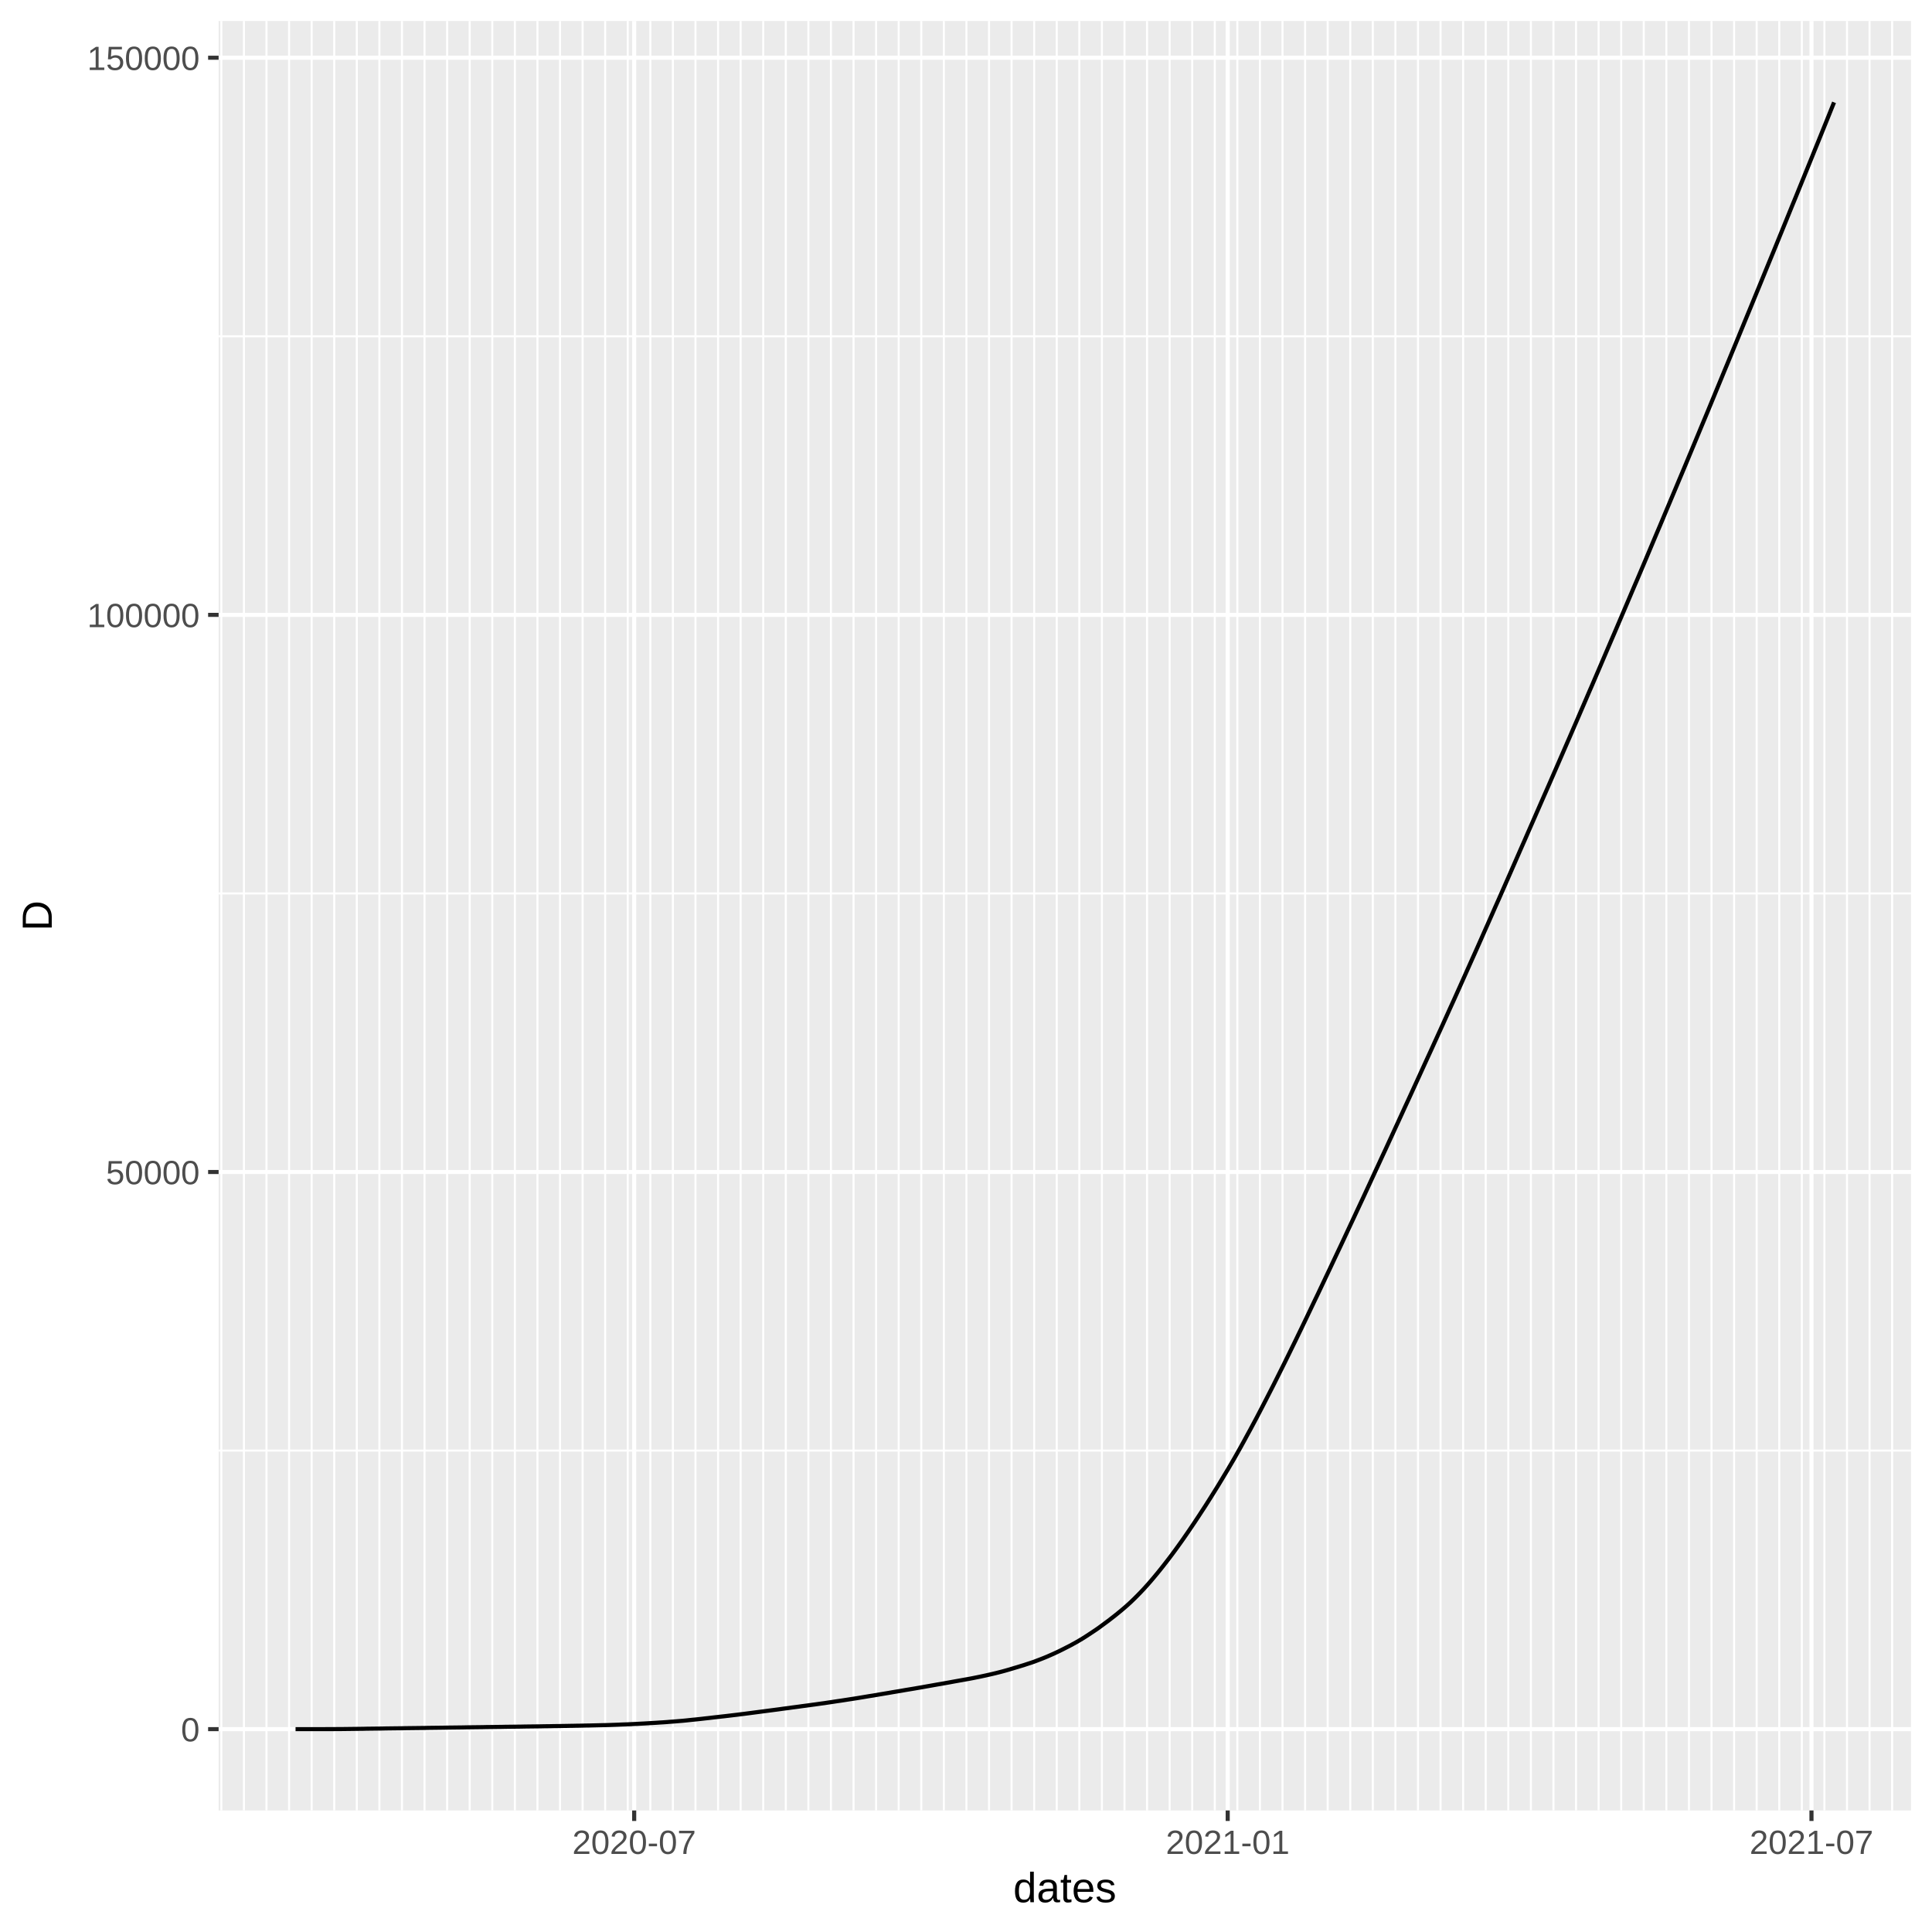
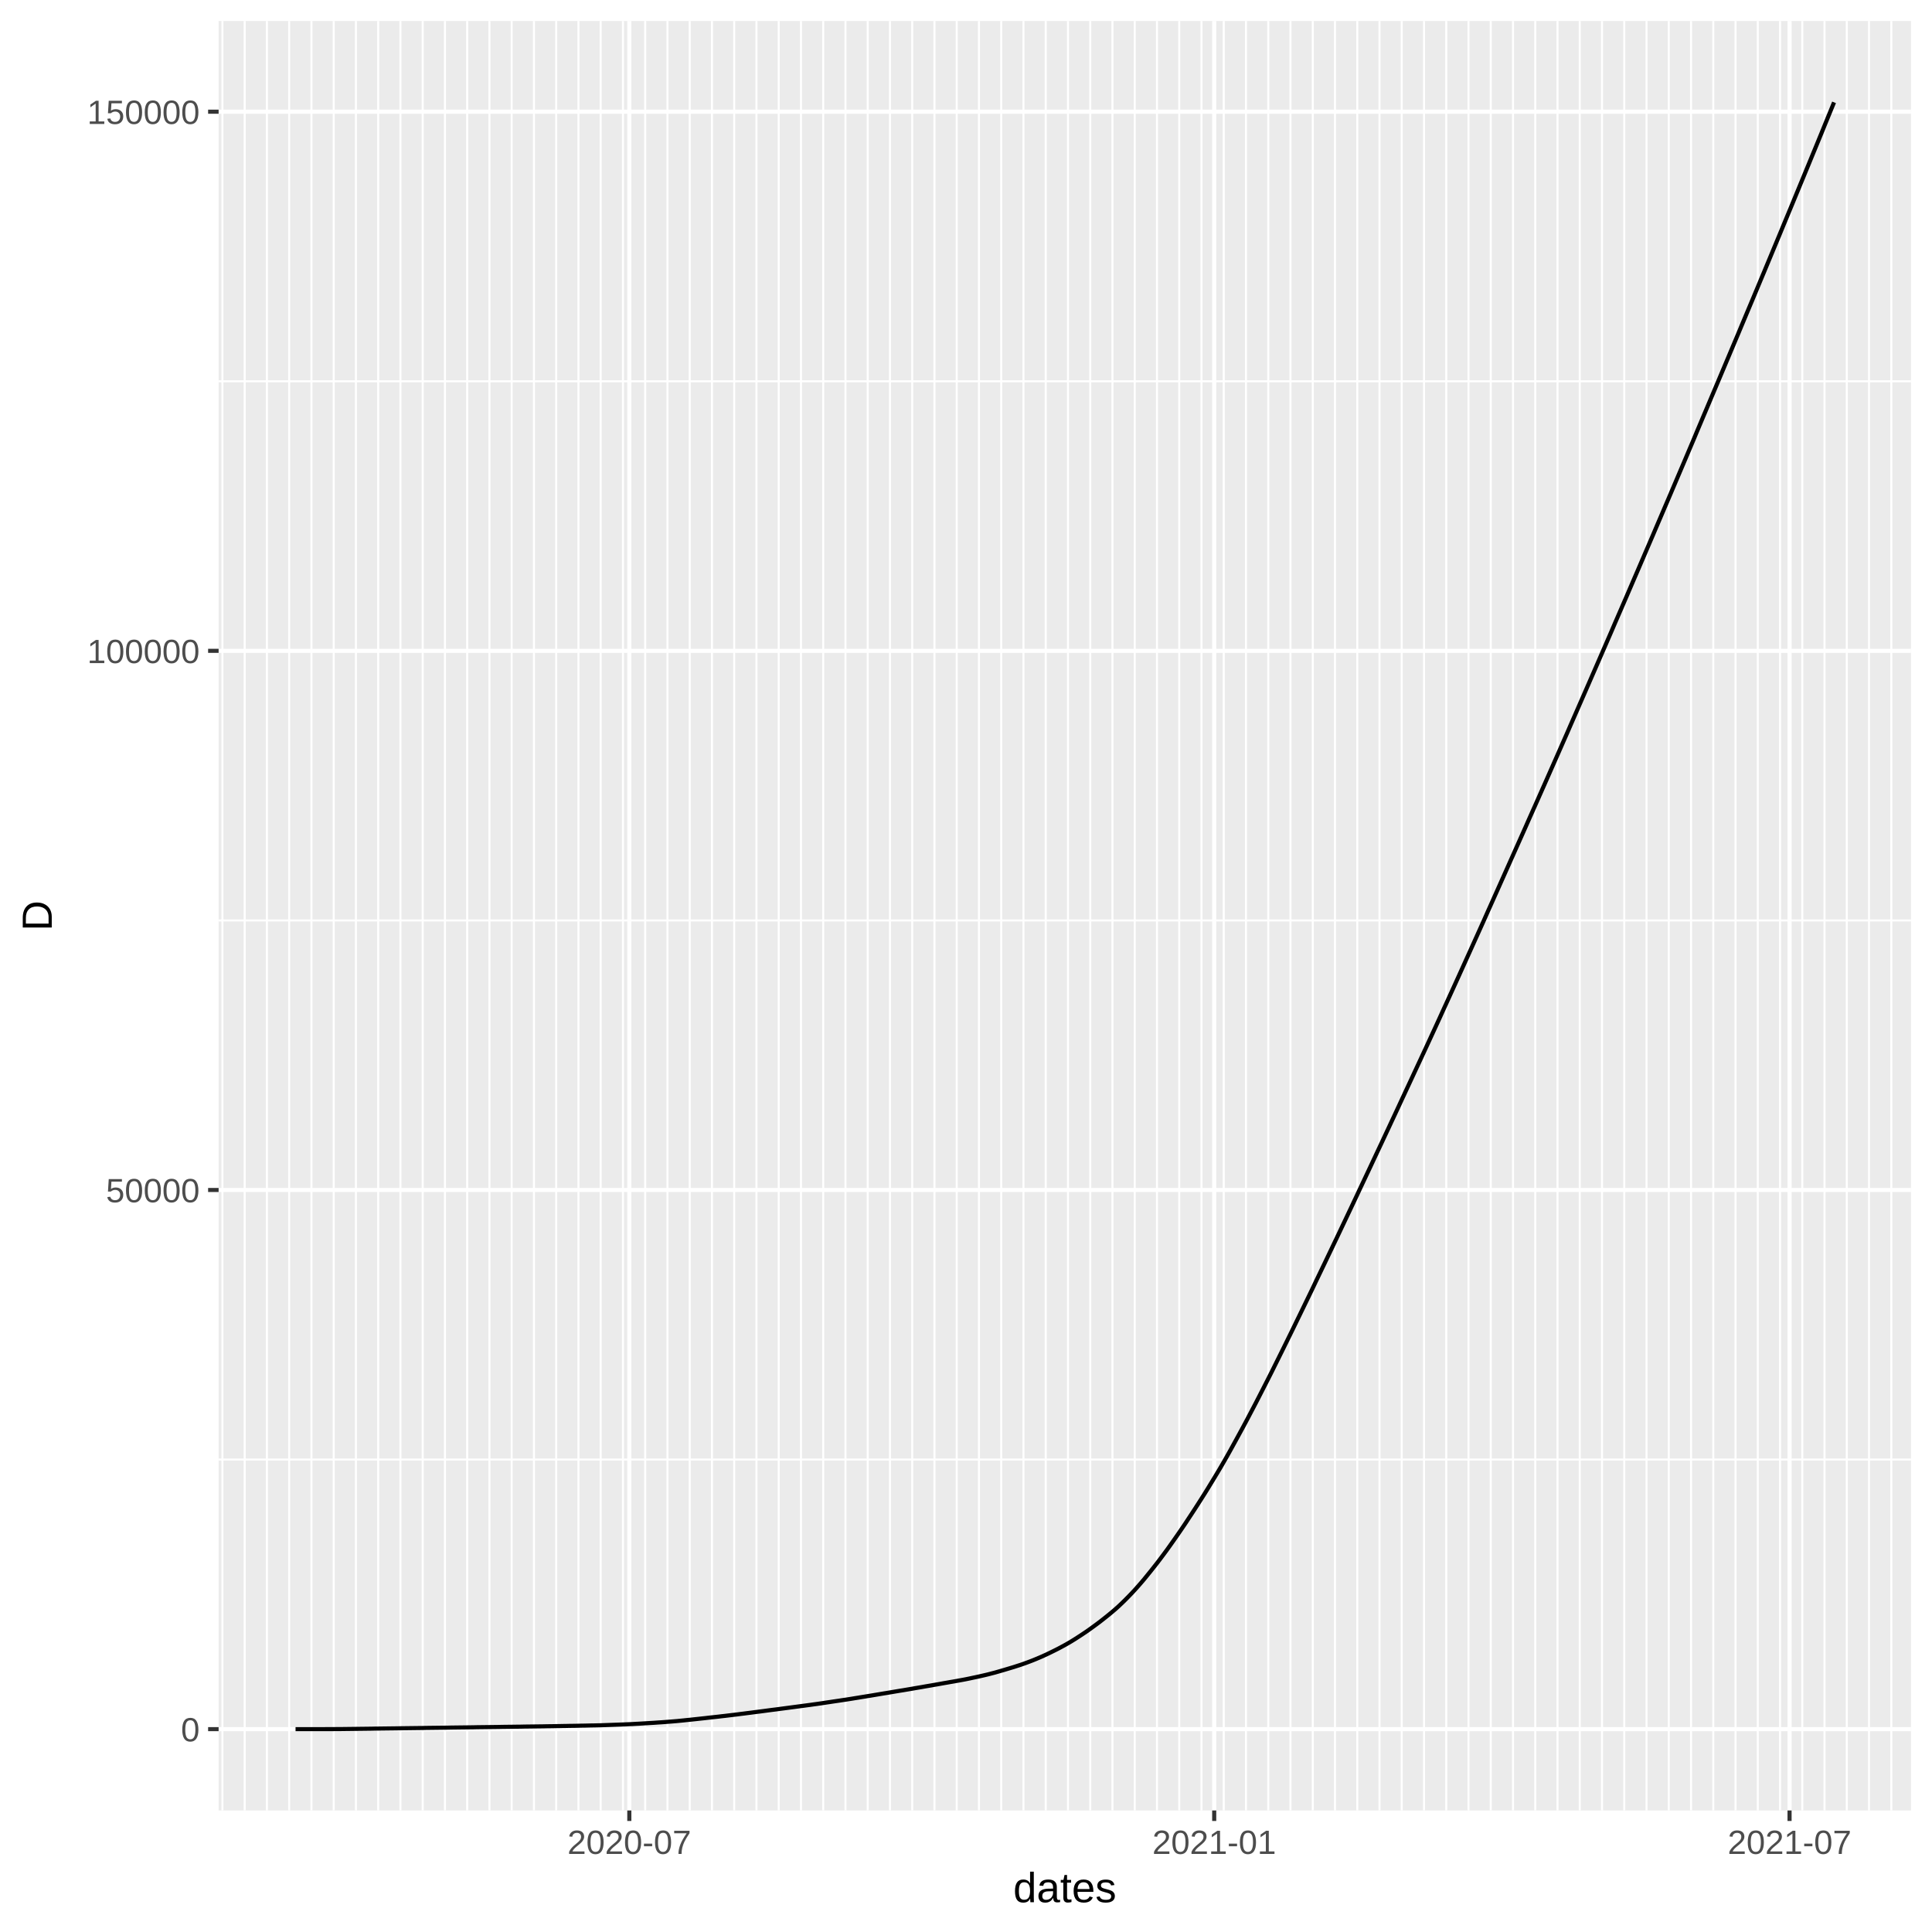
<svg xmlns="http://www.w3.org/2000/svg" class="svglite" width="504.00pt" height="504.00pt" viewBox="0 0 504.00 504.00">
  <defs>
    <style type="text/css">
    .svglite line, .svglite polyline, .svglite polygon, .svglite path, .svglite rect, .svglite circle {
      fill: none;
      stroke: #000000;
      stroke-linecap: round;
      stroke-linejoin: round;
      stroke-miterlimit: 10.00;
    }
  </style>
  </defs>
  <rect width="100%" height="100%" style="stroke: none; fill: #FFFFFF;" />
  <defs>
    <clipPath id="cpMC4wMHw1MDQuMDB8MC4wMHw1MDQuMDA=">
      <rect x="0.00" y="0.00" width="504.00" height="504.00" />
    </clipPath>
  </defs>
  <g clip-path="url(#cpMC4wMHw1MDQuMDB8MC4wMHw1MDQuMDA=)">
    <rect x="0.00" y="0.00" width="504.00" height="504.00" style="stroke-width: 1.07; stroke: #FFFFFF; fill: #FFFFFF;" />
  </g>
  <defs>
    <clipPath id="cpNTcuMDN8NDk4LjUyfDUuNDh8NDcyLjI5">
      <rect x="57.03" y="5.48" width="441.49" height="466.82" />
    </clipPath>
  </defs>
  <g clip-path="url(#cpNTcuMDN8NDk4LjUyfDUuNDh8NDcyLjI5)">
    <rect x="57.03" y="5.48" width="441.49" height="466.82" style="stroke-width: 1.07; stroke: none; fill: #EBEBEB;" />
-     <polyline points="57.03,378.41 498.52,378.41 " style="stroke-width: 0.53; stroke: #FFFFFF; stroke-linecap: butt;" />
-     <polyline points="57.03,233.07 498.52,233.07 " style="stroke-width: 0.53; stroke: #FFFFFF; stroke-linecap: butt;" />
-     <polyline points="57.03,87.73 498.52,87.73 " style="stroke-width: 0.53; stroke: #FFFFFF; stroke-linecap: butt;" />
-     <polyline points="57.74,472.29 57.74,5.48 " style="stroke-width: 0.53; stroke: #FFFFFF; stroke-linecap: butt;" />
-     <polyline points="63.63,472.29 63.63,5.48 " style="stroke-width: 0.53; stroke: #FFFFFF; stroke-linecap: butt;" />
-     <polyline points="69.52,472.29 69.52,5.48 " style="stroke-width: 0.53; stroke: #FFFFFF; stroke-linecap: butt;" />
-     <polyline points="75.41,472.29 75.41,5.48 " style="stroke-width: 0.53; stroke: #FFFFFF; stroke-linecap: butt;" />
-     <polyline points="81.30,472.29 81.30,5.48 " style="stroke-width: 0.53; stroke: #FFFFFF; stroke-linecap: butt;" />
-     <polyline points="87.19,472.29 87.19,5.48 " style="stroke-width: 0.53; stroke: #FFFFFF; stroke-linecap: butt;" />
-     <polyline points="93.08,472.29 93.08,5.48 " style="stroke-width: 0.53; stroke: #FFFFFF; stroke-linecap: butt;" />
-     <polyline points="98.97,472.29 98.97,5.48 " style="stroke-width: 0.53; stroke: #FFFFFF; stroke-linecap: butt;" />
-     <polyline points="104.86,472.29 104.86,5.48 " style="stroke-width: 0.53; stroke: #FFFFFF; stroke-linecap: butt;" />
-     <polyline points="110.75,472.29 110.75,5.48 " style="stroke-width: 0.53; stroke: #FFFFFF; stroke-linecap: butt;" />
-     <polyline points="116.64,472.29 116.64,5.48 " style="stroke-width: 0.53; stroke: #FFFFFF; stroke-linecap: butt;" />
-     <polyline points="122.53,472.29 122.53,5.48 " style="stroke-width: 0.53; stroke: #FFFFFF; stroke-linecap: butt;" />
-     <polyline points="128.42,472.29 128.42,5.48 " style="stroke-width: 0.53; stroke: #FFFFFF; stroke-linecap: butt;" />
-     <polyline points="134.31,472.29 134.31,5.48 " style="stroke-width: 0.53; stroke: #FFFFFF; stroke-linecap: butt;" />
-     <polyline points="140.20,472.29 140.20,5.48 " style="stroke-width: 0.53; stroke: #FFFFFF; stroke-linecap: butt;" />
-     <polyline points="146.09,472.29 146.09,5.48 " style="stroke-width: 0.53; stroke: #FFFFFF; stroke-linecap: butt;" />
-     <polyline points="151.98,472.29 151.98,5.48 " style="stroke-width: 0.53; stroke: #FFFFFF; stroke-linecap: butt;" />
-     <polyline points="157.87,472.29 157.87,5.48 " style="stroke-width: 0.53; stroke: #FFFFFF; stroke-linecap: butt;" />
-     <polyline points="163.76,472.29 163.76,5.48 " style="stroke-width: 0.53; stroke: #FFFFFF; stroke-linecap: butt;" />
-     <polyline points="169.65,472.29 169.65,5.48 " style="stroke-width: 0.53; stroke: #FFFFFF; stroke-linecap: butt;" />
-     <polyline points="175.54,472.29 175.54,5.48 " style="stroke-width: 0.53; stroke: #FFFFFF; stroke-linecap: butt;" />
-     <polyline points="181.43,472.29 181.43,5.48 " style="stroke-width: 0.53; stroke: #FFFFFF; stroke-linecap: butt;" />
-     <polyline points="187.32,472.29 187.32,5.48 " style="stroke-width: 0.53; stroke: #FFFFFF; stroke-linecap: butt;" />
-     <polyline points="193.21,472.29 193.21,5.48 " style="stroke-width: 0.53; stroke: #FFFFFF; stroke-linecap: butt;" />
-     <polyline points="199.10,472.29 199.10,5.48 " style="stroke-width: 0.53; stroke: #FFFFFF; stroke-linecap: butt;" />
-     <polyline points="204.99,472.29 204.99,5.48 " style="stroke-width: 0.53; stroke: #FFFFFF; stroke-linecap: butt;" />
-     <polyline points="210.88,472.29 210.88,5.48 " style="stroke-width: 0.53; stroke: #FFFFFF; stroke-linecap: butt;" />
-     <polyline points="216.77,472.29 216.77,5.48 " style="stroke-width: 0.53; stroke: #FFFFFF; stroke-linecap: butt;" />
-     <polyline points="222.66,472.29 222.66,5.48 " style="stroke-width: 0.53; stroke: #FFFFFF; stroke-linecap: butt;" />
-     <polyline points="228.55,472.29 228.55,5.48 " style="stroke-width: 0.53; stroke: #FFFFFF; stroke-linecap: butt;" />
-     <polyline points="234.44,472.29 234.44,5.48 " style="stroke-width: 0.53; stroke: #FFFFFF; stroke-linecap: butt;" />
-     <polyline points="240.33,472.29 240.33,5.48 " style="stroke-width: 0.53; stroke: #FFFFFF; stroke-linecap: butt;" />
-     <polyline points="246.22,472.29 246.22,5.48 " style="stroke-width: 0.53; stroke: #FFFFFF; stroke-linecap: butt;" />
-     <polyline points="252.11,472.29 252.11,5.48 " style="stroke-width: 0.53; stroke: #FFFFFF; stroke-linecap: butt;" />
-     <polyline points="258.00,472.29 258.00,5.48 " style="stroke-width: 0.53; stroke: #FFFFFF; stroke-linecap: butt;" />
-     <polyline points="263.89,472.29 263.89,5.48 " style="stroke-width: 0.53; stroke: #FFFFFF; stroke-linecap: butt;" />
-     <polyline points="269.78,472.29 269.78,5.48 " style="stroke-width: 0.53; stroke: #FFFFFF; stroke-linecap: butt;" />
-     <polyline points="275.67,472.29 275.67,5.48 " style="stroke-width: 0.53; stroke: #FFFFFF; stroke-linecap: butt;" />
-     <polyline points="281.56,472.29 281.56,5.48 " style="stroke-width: 0.53; stroke: #FFFFFF; stroke-linecap: butt;" />
-     <polyline points="287.45,472.29 287.45,5.48 " style="stroke-width: 0.53; stroke: #FFFFFF; stroke-linecap: butt;" />
-     <polyline points="293.34,472.29 293.34,5.48 " style="stroke-width: 0.53; stroke: #FFFFFF; stroke-linecap: butt;" />
-     <polyline points="299.23,472.29 299.23,5.48 " style="stroke-width: 0.53; stroke: #FFFFFF; stroke-linecap: butt;" />
-     <polyline points="305.12,472.29 305.12,5.48 " style="stroke-width: 0.53; stroke: #FFFFFF; stroke-linecap: butt;" />
-     <polyline points="311.01,472.29 311.01,5.48 " style="stroke-width: 0.53; stroke: #FFFFFF; stroke-linecap: butt;" />
-     <polyline points="316.90,472.29 316.90,5.48 " style="stroke-width: 0.53; stroke: #FFFFFF; stroke-linecap: butt;" />
-     <polyline points="322.79,472.29 322.79,5.48 " style="stroke-width: 0.53; stroke: #FFFFFF; stroke-linecap: butt;" />
-     <polyline points="328.68,472.29 328.68,5.48 " style="stroke-width: 0.53; stroke: #FFFFFF; stroke-linecap: butt;" />
-     <polyline points="334.57,472.29 334.57,5.48 " style="stroke-width: 0.53; stroke: #FFFFFF; stroke-linecap: butt;" />
-     <polyline points="340.46,472.29 340.46,5.48 " style="stroke-width: 0.53; stroke: #FFFFFF; stroke-linecap: butt;" />
-     <polyline points="346.35,472.29 346.35,5.48 " style="stroke-width: 0.53; stroke: #FFFFFF; stroke-linecap: butt;" />
-     <polyline points="352.24,472.29 352.24,5.48 " style="stroke-width: 0.53; stroke: #FFFFFF; stroke-linecap: butt;" />
-     <polyline points="358.13,472.29 358.13,5.48 " style="stroke-width: 0.53; stroke: #FFFFFF; stroke-linecap: butt;" />
-     <polyline points="364.02,472.29 364.02,5.48 " style="stroke-width: 0.53; stroke: #FFFFFF; stroke-linecap: butt;" />
-     <polyline points="369.91,472.29 369.91,5.48 " style="stroke-width: 0.53; stroke: #FFFFFF; stroke-linecap: butt;" />
-     <polyline points="375.80,472.29 375.80,5.48 " style="stroke-width: 0.53; stroke: #FFFFFF; stroke-linecap: butt;" />
-     <polyline points="381.69,472.29 381.69,5.48 " style="stroke-width: 0.53; stroke: #FFFFFF; stroke-linecap: butt;" />
-     <polyline points="387.58,472.29 387.58,5.48 " style="stroke-width: 0.53; stroke: #FFFFFF; stroke-linecap: butt;" />
-     <polyline points="393.47,472.29 393.47,5.48 " style="stroke-width: 0.53; stroke: #FFFFFF; stroke-linecap: butt;" />
-     <polyline points="399.36,472.29 399.36,5.48 " style="stroke-width: 0.53; stroke: #FFFFFF; stroke-linecap: butt;" />
-     <polyline points="405.25,472.29 405.25,5.48 " style="stroke-width: 0.53; stroke: #FFFFFF; stroke-linecap: butt;" />
-     <polyline points="411.14,472.29 411.14,5.48 " style="stroke-width: 0.53; stroke: #FFFFFF; stroke-linecap: butt;" />
-     <polyline points="417.03,472.29 417.03,5.48 " style="stroke-width: 0.53; stroke: #FFFFFF; stroke-linecap: butt;" />
-     <polyline points="422.92,472.29 422.92,5.48 " style="stroke-width: 0.53; stroke: #FFFFFF; stroke-linecap: butt;" />
-     <polyline points="428.81,472.29 428.81,5.48 " style="stroke-width: 0.53; stroke: #FFFFFF; stroke-linecap: butt;" />
-     <polyline points="434.70,472.29 434.70,5.48 " style="stroke-width: 0.53; stroke: #FFFFFF; stroke-linecap: butt;" />
-     <polyline points="440.59,472.29 440.59,5.48 " style="stroke-width: 0.53; stroke: #FFFFFF; stroke-linecap: butt;" />
-     <polyline points="446.48,472.29 446.48,5.48 " style="stroke-width: 0.53; stroke: #FFFFFF; stroke-linecap: butt;" />
-     <polyline points="452.37,472.29 452.37,5.48 " style="stroke-width: 0.53; stroke: #FFFFFF; stroke-linecap: butt;" />
-     <polyline points="458.26,472.29 458.26,5.48 " style="stroke-width: 0.53; stroke: #FFFFFF; stroke-linecap: butt;" />
-     <polyline points="464.15,472.29 464.15,5.48 " style="stroke-width: 0.53; stroke: #FFFFFF; stroke-linecap: butt;" />
-     <polyline points="470.04,472.29 470.04,5.48 " style="stroke-width: 0.53; stroke: #FFFFFF; stroke-linecap: butt;" />
-     <polyline points="475.93,472.29 475.93,5.48 " style="stroke-width: 0.53; stroke: #FFFFFF; stroke-linecap: butt;" />
-     <polyline points="481.82,472.29 481.82,5.48 " style="stroke-width: 0.53; stroke: #FFFFFF; stroke-linecap: butt;" />
-     <polyline points="487.71,472.29 487.71,5.48 " style="stroke-width: 0.53; stroke: #FFFFFF; stroke-linecap: butt;" />
-     <polyline points="493.60,472.29 493.60,5.48 " style="stroke-width: 0.53; stroke: #FFFFFF; stroke-linecap: butt;" />
+     <polyline points="57.03,380.75 498.52,380.75 " style="stroke-width: 0.53; stroke: #FFFFFF; stroke-linecap: butt;" />
+     <polyline points="57.03,240.11 498.52,240.11 " style="stroke-width: 0.53; stroke: #FFFFFF; stroke-linecap: butt;" />
+     <polyline points="57.03,99.46 498.52,99.46 " style="stroke-width: 0.53; stroke: #FFFFFF; stroke-linecap: butt;" />
+     <polyline points="58.02,472.29 58.02,5.48 " style="stroke-width: 0.53; stroke: #FFFFFF; stroke-linecap: butt;" />
+     <polyline points="63.83,472.29 63.83,5.48 " style="stroke-width: 0.53; stroke: #FFFFFF; stroke-linecap: butt;" />
+     <polyline points="69.63,472.29 69.63,5.48 " style="stroke-width: 0.53; stroke: #FFFFFF; stroke-linecap: butt;" />
+     <polyline points="75.44,472.29 75.44,5.48 " style="stroke-width: 0.53; stroke: #FFFFFF; stroke-linecap: butt;" />
+     <polyline points="81.24,472.29 81.24,5.48 " style="stroke-width: 0.53; stroke: #FFFFFF; stroke-linecap: butt;" />
+     <polyline points="87.05,472.29 87.05,5.48 " style="stroke-width: 0.53; stroke: #FFFFFF; stroke-linecap: butt;" />
+     <polyline points="92.85,472.29 92.85,5.48 " style="stroke-width: 0.53; stroke: #FFFFFF; stroke-linecap: butt;" />
+     <polyline points="98.66,472.29 98.66,5.48 " style="stroke-width: 0.53; stroke: #FFFFFF; stroke-linecap: butt;" />
+     <polyline points="104.46,472.29 104.46,5.48 " style="stroke-width: 0.53; stroke: #FFFFFF; stroke-linecap: butt;" />
+     <polyline points="110.27,472.29 110.27,5.48 " style="stroke-width: 0.53; stroke: #FFFFFF; stroke-linecap: butt;" />
+     <polyline points="116.07,472.29 116.07,5.48 " style="stroke-width: 0.53; stroke: #FFFFFF; stroke-linecap: butt;" />
+     <polyline points="121.87,472.29 121.87,5.48 " style="stroke-width: 0.53; stroke: #FFFFFF; stroke-linecap: butt;" />
+     <polyline points="127.68,472.29 127.68,5.48 " style="stroke-width: 0.53; stroke: #FFFFFF; stroke-linecap: butt;" />
+     <polyline points="133.48,472.29 133.48,5.48 " style="stroke-width: 0.53; stroke: #FFFFFF; stroke-linecap: butt;" />
+     <polyline points="139.29,472.29 139.29,5.48 " style="stroke-width: 0.53; stroke: #FFFFFF; stroke-linecap: butt;" />
+     <polyline points="145.09,472.29 145.09,5.48 " style="stroke-width: 0.53; stroke: #FFFFFF; stroke-linecap: butt;" />
+     <polyline points="150.90,472.29 150.90,5.48 " style="stroke-width: 0.53; stroke: #FFFFFF; stroke-linecap: butt;" />
+     <polyline points="156.70,472.29 156.70,5.48 " style="stroke-width: 0.53; stroke: #FFFFFF; stroke-linecap: butt;" />
+     <polyline points="162.51,472.29 162.51,5.48 " style="stroke-width: 0.53; stroke: #FFFFFF; stroke-linecap: butt;" />
+     <polyline points="168.31,472.29 168.31,5.48 " style="stroke-width: 0.53; stroke: #FFFFFF; stroke-linecap: butt;" />
+     <polyline points="174.12,472.29 174.12,5.48 " style="stroke-width: 0.53; stroke: #FFFFFF; stroke-linecap: butt;" />
+     <polyline points="179.92,472.29 179.92,5.48 " style="stroke-width: 0.53; stroke: #FFFFFF; stroke-linecap: butt;" />
+     <polyline points="185.73,472.29 185.73,5.48 " style="stroke-width: 0.53; stroke: #FFFFFF; stroke-linecap: butt;" />
+     <polyline points="191.53,472.29 191.53,5.48 " style="stroke-width: 0.53; stroke: #FFFFFF; stroke-linecap: butt;" />
+     <polyline points="197.34,472.29 197.34,5.48 " style="stroke-width: 0.53; stroke: #FFFFFF; stroke-linecap: butt;" />
+     <polyline points="203.14,472.29 203.14,5.48 " style="stroke-width: 0.53; stroke: #FFFFFF; stroke-linecap: butt;" />
+     <polyline points="208.95,472.29 208.95,5.48 " style="stroke-width: 0.53; stroke: #FFFFFF; stroke-linecap: butt;" />
+     <polyline points="214.75,472.29 214.75,5.48 " style="stroke-width: 0.53; stroke: #FFFFFF; stroke-linecap: butt;" />
+     <polyline points="220.56,472.29 220.56,5.48 " style="stroke-width: 0.53; stroke: #FFFFFF; stroke-linecap: butt;" />
+     <polyline points="226.36,472.29 226.36,5.48 " style="stroke-width: 0.53; stroke: #FFFFFF; stroke-linecap: butt;" />
+     <polyline points="232.17,472.29 232.17,5.48 " style="stroke-width: 0.53; stroke: #FFFFFF; stroke-linecap: butt;" />
+     <polyline points="237.97,472.29 237.97,5.48 " style="stroke-width: 0.53; stroke: #FFFFFF; stroke-linecap: butt;" />
+     <polyline points="243.77,472.29 243.77,5.48 " style="stroke-width: 0.53; stroke: #FFFFFF; stroke-linecap: butt;" />
+     <polyline points="249.58,472.29 249.58,5.48 " style="stroke-width: 0.53; stroke: #FFFFFF; stroke-linecap: butt;" />
+     <polyline points="255.38,472.29 255.38,5.48 " style="stroke-width: 0.53; stroke: #FFFFFF; stroke-linecap: butt;" />
+     <polyline points="261.19,472.29 261.19,5.48 " style="stroke-width: 0.53; stroke: #FFFFFF; stroke-linecap: butt;" />
+     <polyline points="266.99,472.29 266.99,5.48 " style="stroke-width: 0.53; stroke: #FFFFFF; stroke-linecap: butt;" />
+     <polyline points="272.80,472.29 272.80,5.48 " style="stroke-width: 0.53; stroke: #FFFFFF; stroke-linecap: butt;" />
+     <polyline points="278.60,472.29 278.60,5.48 " style="stroke-width: 0.53; stroke: #FFFFFF; stroke-linecap: butt;" />
+     <polyline points="284.41,472.29 284.41,5.48 " style="stroke-width: 0.53; stroke: #FFFFFF; stroke-linecap: butt;" />
+     <polyline points="290.21,472.29 290.21,5.48 " style="stroke-width: 0.53; stroke: #FFFFFF; stroke-linecap: butt;" />
+     <polyline points="296.02,472.29 296.02,5.48 " style="stroke-width: 0.53; stroke: #FFFFFF; stroke-linecap: butt;" />
+     <polyline points="301.82,472.29 301.82,5.48 " style="stroke-width: 0.53; stroke: #FFFFFF; stroke-linecap: butt;" />
+     <polyline points="307.63,472.29 307.63,5.48 " style="stroke-width: 0.53; stroke: #FFFFFF; stroke-linecap: butt;" />
+     <polyline points="313.43,472.29 313.43,5.48 " style="stroke-width: 0.53; stroke: #FFFFFF; stroke-linecap: butt;" />
+     <polyline points="319.24,472.29 319.24,5.48 " style="stroke-width: 0.53; stroke: #FFFFFF; stroke-linecap: butt;" />
+     <polyline points="325.04,472.29 325.04,5.48 " style="stroke-width: 0.53; stroke: #FFFFFF; stroke-linecap: butt;" />
+     <polyline points="330.85,472.29 330.85,5.48 " style="stroke-width: 0.53; stroke: #FFFFFF; stroke-linecap: butt;" />
+     <polyline points="336.65,472.29 336.65,5.48 " style="stroke-width: 0.53; stroke: #FFFFFF; stroke-linecap: butt;" />
+     <polyline points="342.46,472.29 342.46,5.48 " style="stroke-width: 0.53; stroke: #FFFFFF; stroke-linecap: butt;" />
+     <polyline points="348.26,472.29 348.26,5.48 " style="stroke-width: 0.53; stroke: #FFFFFF; stroke-linecap: butt;" />
+     <polyline points="354.07,472.29 354.07,5.48 " style="stroke-width: 0.53; stroke: #FFFFFF; stroke-linecap: butt;" />
+     <polyline points="359.87,472.29 359.87,5.48 " style="stroke-width: 0.53; stroke: #FFFFFF; stroke-linecap: butt;" />
+     <polyline points="365.67,472.29 365.67,5.48 " style="stroke-width: 0.53; stroke: #FFFFFF; stroke-linecap: butt;" />
+     <polyline points="371.48,472.29 371.48,5.48 " style="stroke-width: 0.53; stroke: #FFFFFF; stroke-linecap: butt;" />
+     <polyline points="377.28,472.29 377.28,5.48 " style="stroke-width: 0.53; stroke: #FFFFFF; stroke-linecap: butt;" />
+     <polyline points="383.09,472.29 383.09,5.48 " style="stroke-width: 0.53; stroke: #FFFFFF; stroke-linecap: butt;" />
+     <polyline points="388.89,472.29 388.89,5.48 " style="stroke-width: 0.53; stroke: #FFFFFF; stroke-linecap: butt;" />
+     <polyline points="394.70,472.29 394.70,5.48 " style="stroke-width: 0.53; stroke: #FFFFFF; stroke-linecap: butt;" />
+     <polyline points="400.50,472.29 400.50,5.48 " style="stroke-width: 0.53; stroke: #FFFFFF; stroke-linecap: butt;" />
+     <polyline points="406.31,472.29 406.31,5.48 " style="stroke-width: 0.53; stroke: #FFFFFF; stroke-linecap: butt;" />
+     <polyline points="412.11,472.29 412.11,5.48 " style="stroke-width: 0.53; stroke: #FFFFFF; stroke-linecap: butt;" />
+     <polyline points="417.92,472.29 417.92,5.48 " style="stroke-width: 0.53; stroke: #FFFFFF; stroke-linecap: butt;" />
+     <polyline points="423.72,472.29 423.72,5.48 " style="stroke-width: 0.53; stroke: #FFFFFF; stroke-linecap: butt;" />
+     <polyline points="429.53,472.29 429.53,5.48 " style="stroke-width: 0.53; stroke: #FFFFFF; stroke-linecap: butt;" />
+     <polyline points="435.33,472.29 435.33,5.48 " style="stroke-width: 0.53; stroke: #FFFFFF; stroke-linecap: butt;" />
+     <polyline points="441.14,472.29 441.14,5.48 " style="stroke-width: 0.53; stroke: #FFFFFF; stroke-linecap: butt;" />
+     <polyline points="446.94,472.29 446.94,5.48 " style="stroke-width: 0.53; stroke: #FFFFFF; stroke-linecap: butt;" />
+     <polyline points="452.75,472.29 452.75,5.48 " style="stroke-width: 0.53; stroke: #FFFFFF; stroke-linecap: butt;" />
+     <polyline points="458.55,472.29 458.55,5.48 " style="stroke-width: 0.53; stroke: #FFFFFF; stroke-linecap: butt;" />
+     <polyline points="464.36,472.29 464.36,5.48 " style="stroke-width: 0.53; stroke: #FFFFFF; stroke-linecap: butt;" />
+     <polyline points="470.16,472.29 470.16,5.48 " style="stroke-width: 0.53; stroke: #FFFFFF; stroke-linecap: butt;" />
+     <polyline points="475.96,472.29 475.96,5.48 " style="stroke-width: 0.53; stroke: #FFFFFF; stroke-linecap: butt;" />
+     <polyline points="481.77,472.29 481.77,5.48 " style="stroke-width: 0.53; stroke: #FFFFFF; stroke-linecap: butt;" />
+     <polyline points="487.57,472.29 487.57,5.48 " style="stroke-width: 0.53; stroke: #FFFFFF; stroke-linecap: butt;" />
+     <polyline points="493.38,472.29 493.38,5.48 " style="stroke-width: 0.53; stroke: #FFFFFF; stroke-linecap: butt;" />
    <polyline points="57.03,451.08 498.52,451.08 " style="stroke-width: 1.07; stroke: #FFFFFF; stroke-linecap: butt;" />
-     <polyline points="57.03,305.74 498.52,305.74 " style="stroke-width: 1.07; stroke: #FFFFFF; stroke-linecap: butt;" />
-     <polyline points="57.03,160.40 498.52,160.40 " style="stroke-width: 1.07; stroke: #FFFFFF; stroke-linecap: butt;" />
-     <polyline points="57.03,15.06 498.52,15.06 " style="stroke-width: 1.07; stroke: #FFFFFF; stroke-linecap: butt;" />
-     <polyline points="165.44,472.29 165.44,5.48 " style="stroke-width: 1.07; stroke: #FFFFFF; stroke-linecap: butt;" />
-     <polyline points="320.27,472.29 320.27,5.48 " style="stroke-width: 1.07; stroke: #FFFFFF; stroke-linecap: butt;" />
-     <polyline points="472.56,472.29 472.56,5.48 " style="stroke-width: 1.07; stroke: #FFFFFF; stroke-linecap: butt;" />
-     <polyline points="77.10,451.08 77.94,451.08 78.78,451.08 79.62,451.08 80.46,451.08 81.30,451.08 82.14,451.08 82.99,451.08 83.83,451.08 84.67,451.08 85.51,451.07 86.35,451.07 87.19,451.07 88.03,451.06 88.88,451.06 89.72,451.05 90.56,451.04 91.40,451.03 92.24,451.02 93.08,451.01 93.92,451.00 94.77,450.99 95.61,450.97 96.45,450.96 97.29,450.95 98.13,450.94 98.97,450.93 99.81,450.92 100.66,450.90 101.50,450.89 102.34,450.88 103.18,450.87 104.02,450.86 104.86,450.85 105.70,450.83 106.55,450.82 107.39,450.81 108.23,450.80 109.07,450.79 109.91,450.78 110.75,450.77 111.59,450.75 112.43,450.74 113.28,450.73 114.12,450.72 114.96,450.71 115.80,450.70 116.64,450.68 117.48,450.67 118.32,450.66 119.17,450.65 120.01,450.64 120.85,450.63 121.69,450.61 122.53,450.60 123.37,450.59 124.21,450.58 125.06,450.57 125.90,450.56 126.74,450.54 127.58,450.53 128.42,450.52 129.26,450.51 130.10,450.50 130.95,450.49 131.79,450.47 132.63,450.46 133.47,450.45 134.31,450.44 135.15,450.43 135.99,450.42 136.84,450.40 137.68,450.39 138.52,450.38 139.36,450.37 140.20,450.36 141.04,450.35 141.88,450.33 142.73,450.32 143.57,450.31 144.41,450.29 145.25,450.28 146.09,450.27 146.93,450.25 147.77,450.24 148.62,450.22 149.46,450.21 150.30,450.19 151.14,450.18 151.98,450.16 152.82,450.14 153.66,450.13 154.51,450.11 155.35,450.09 156.19,450.07 157.03,450.05 157.87,450.03 158.71,450.01 159.55,449.98 160.40,449.95 161.24,449.92 162.08,449.88 162.92,449.85 163.76,449.82 164.60,449.78 165.44,449.74 166.29,449.70 167.13,449.65 167.97,449.61 168.81,449.56 169.65,449.51 170.49,449.46 171.33,449.41 172.18,449.35 173.02,449.30 173.86,449.24 174.70,449.17 175.54,449.11 176.38,449.04 177.22,448.97 178.07,448.90 178.91,448.82 179.75,448.73 180.59,448.64 181.43,448.56 182.27,448.47 183.11,448.38 183.96,448.28 184.80,448.19 185.64,448.09 186.48,447.99 187.32,447.90 188.16,447.80 189.00,447.71 189.85,447.61 190.69,447.51 191.53,447.41 192.37,447.31 193.21,447.20 194.05,447.10 194.89,446.99 195.74,446.88 196.58,446.77 197.42,446.66 198.26,446.55 199.10,446.44 199.94,446.33 200.78,446.22 201.63,446.11 202.47,446.00 203.31,445.89 204.15,445.77 204.99,445.66 205.83,445.55 206.67,445.43 207.52,445.32 208.36,445.21 209.20,445.09 210.04,444.98 210.88,444.87 211.72,444.75 212.56,444.64 213.41,444.52 214.25,444.40 215.09,444.29 215.93,444.16 216.77,444.04 217.61,443.91 218.45,443.78 219.30,443.66 220.14,443.53 220.98,443.40 221.82,443.27 222.66,443.14 223.50,443.01 224.34,442.87 225.19,442.73 226.03,442.59 226.87,442.45 227.71,442.32 228.55,442.18 229.39,442.03 230.23,441.89 231.08,441.75 231.92,441.61 232.76,441.46 233.60,441.32 234.44,441.18 235.28,441.04 236.12,440.89 236.97,440.75 237.81,440.61 238.65,440.47 239.49,440.32 240.33,440.18 241.17,440.03 242.01,439.88 242.86,439.73 243.70,439.58 244.54,439.43 245.38,439.29 246.22,439.14 247.06,438.99 247.90,438.84 248.75,438.68 249.59,438.53 250.43,438.38 251.27,438.23 252.11,438.08 252.95,437.93 253.79,437.77 254.63,437.60 255.48,437.43 256.32,437.25 257.16,437.07 258.00,436.88 258.84,436.69 259.68,436.49 260.52,436.28 261.37,436.06 262.21,435.83 263.05,435.59 263.89,435.34 264.73,435.09 265.57,434.84 266.41,434.58 267.26,434.32 268.10,434.04 268.94,433.77 269.78,433.48 270.62,433.16 271.46,432.84 272.30,432.51 273.15,432.16 273.99,431.79 274.83,431.42 275.67,431.03 276.51,430.63 277.35,430.21 278.19,429.78 279.04,429.35 279.88,428.89 280.72,428.43 281.56,427.94 282.40,427.44 283.24,426.91 284.08,426.36 284.93,425.80 285.77,425.24 286.61,424.66 287.45,424.04 288.29,423.42 289.13,422.80 289.97,422.15 290.82,421.49 291.66,420.81 292.50,420.12 293.34,419.41 294.18,418.67 295.02,417.90 295.86,417.09 296.71,416.24 297.55,415.38 298.39,414.49 299.23,413.56 300.07,412.61 300.91,411.62 301.75,410.61 302.60,409.57 303.44,408.51 304.28,407.43 305.12,406.34 305.96,405.22 306.80,404.08 307.64,402.91 308.49,401.72 309.33,400.51 310.17,399.29 311.01,398.05 311.85,396.80 312.69,395.53 313.53,394.24 314.38,392.94 315.22,391.62 316.06,390.29 316.90,388.94 317.74,387.59 318.58,386.20 319.42,384.80 320.27,383.39 321.11,381.96 321.95,380.53 322.79,379.05 323.63,377.55 324.47,376.03 325.31,374.48 326.16,372.93 327.00,371.36 327.84,369.79 328.68,368.18 329.52,366.56 330.36,364.93 331.20,363.29 332.05,361.63 332.89,359.96 333.73,358.28 334.57,356.60 335.41,354.91 336.25,353.20 337.09,351.48 337.94,349.75 338.78,348.01 339.62,346.28 340.46,344.53 341.30,342.77 342.14,341.01 342.98,339.25 343.83,337.49 344.67,335.72 345.51,333.94 346.35,332.17 347.19,330.39 348.03,328.60 348.87,326.82 349.72,325.03 350.56,323.24 351.40,321.44 352.24,319.64 353.08,317.84 353.92,316.04 354.76,314.24 355.61,312.43 356.45,310.61 357.29,308.80 358.13,306.98 358.97,305.16 359.81,303.35 360.65,301.53 361.50,299.71 362.34,297.88 363.18,296.06 364.02,294.23 364.86,292.41 365.70,290.58 366.54,288.74 367.39,286.91 368.23,285.08 369.07,283.24 369.91,281.41 370.75,279.57 371.59,277.73 372.43,275.89 373.28,274.05 374.12,272.20 374.96,270.36 375.80,268.52 376.64,266.67 377.48,264.81 378.32,262.95 379.17,261.09 380.01,259.22 380.85,257.35 381.69,255.47 382.53,253.59 383.37,251.71 384.21,249.83 385.06,247.94 385.90,246.05 386.74,244.15 387.58,242.25 388.42,240.36 389.26,238.46 390.10,236.55 390.95,234.65 391.79,232.74 392.63,230.83 393.47,228.92 394.31,227.00 395.15,225.08 395.99,223.16 396.83,221.24 397.68,219.32 398.52,217.39 399.36,215.47 400.20,213.55 401.04,211.63 401.88,209.71 402.72,207.79 403.57,205.86 404.41,203.94 405.25,202.01 406.09,200.08 406.93,198.15 407.77,196.22 408.61,194.28 409.46,192.34 410.30,190.39 411.14,188.45 411.98,186.50 412.82,184.55 413.66,182.60 414.50,180.64 415.35,178.69 416.19,176.73 417.03,174.77 417.87,172.80 418.71,170.84 419.55,168.87 420.39,166.91 421.24,164.94 422.08,162.97 422.92,161.00 423.76,159.02 424.60,157.05 425.44,155.07 426.28,153.09 427.13,151.12 427.97,149.14 428.81,147.15 429.65,145.16 430.49,143.16 431.33,141.16 432.17,139.17 433.02,137.17 433.86,135.17 434.70,133.16 435.54,131.16 436.38,129.16 437.22,127.16 438.06,125.15 438.91,123.14 439.75,121.13 440.59,119.11 441.43,117.09 442.27,115.07 443.11,113.05 443.95,111.02 444.80,108.99 445.64,106.97 446.48,104.93 447.32,102.89 448.16,100.85 449.00,98.81 449.84,96.77 450.69,94.73 451.53,92.69 452.37,90.65 453.21,88.61 454.05,86.57 454.89,84.52 455.73,82.48 456.58,80.43 457.42,78.38 458.26,76.33 459.10,74.29 459.94,72.23 460.78,70.18 461.62,68.13 462.47,66.07 463.31,64.02 464.15,61.95 464.99,59.89 465.83,57.83 466.67,55.76 467.51,53.69 468.36,51.63 469.20,49.56 470.04,47.49 470.88,45.42 471.72,43.35 472.56,41.28 473.40,39.19 474.25,37.11 475.09,35.03 475.93,32.95 476.77,30.87 477.61,28.78 478.45,26.70 " style="stroke-width: 1.07; stroke-linecap: butt;" />
+     <polyline points="57.03,310.43 498.52,310.43 " style="stroke-width: 1.07; stroke: #FFFFFF; stroke-linecap: butt;" />
+     <polyline points="57.03,169.78 498.52,169.78 " style="stroke-width: 1.07; stroke: #FFFFFF; stroke-linecap: butt;" />
+     <polyline points="57.03,29.14 498.52,29.14 " style="stroke-width: 1.07; stroke: #FFFFFF; stroke-linecap: butt;" />
+     <polyline points="164.17,472.29 164.17,5.48 " style="stroke-width: 1.07; stroke: #FFFFFF; stroke-linecap: butt;" />
+     <polyline points="316.75,472.29 316.75,5.48 " style="stroke-width: 1.07; stroke: #FFFFFF; stroke-linecap: butt;" />
+     <polyline points="466.84,472.29 466.84,5.48 " style="stroke-width: 1.07; stroke: #FFFFFF; stroke-linecap: butt;" />
+     <polyline points="77.10,451.08 77.92,451.08 78.75,451.08 79.58,451.08 80.41,451.08 81.24,451.08 82.07,451.08 82.90,451.08 83.73,451.08 84.56,451.08 85.39,451.07 86.22,451.07 87.05,451.07 87.88,451.06 88.70,451.06 89.53,451.05 90.36,451.04 91.19,451.03 92.02,451.02 92.85,451.01 93.68,451.00 94.51,450.99 95.34,450.98 96.17,450.97 97.00,450.96 97.83,450.94 98.66,450.93 99.49,450.92 100.31,450.91 101.14,450.90 101.97,450.89 102.80,450.88 103.63,450.87 104.46,450.85 105.29,450.84 106.12,450.83 106.95,450.82 107.78,450.81 108.61,450.80 109.44,450.79 110.27,450.78 111.09,450.76 111.92,450.75 112.75,450.74 113.58,450.73 114.41,450.72 115.24,450.71 116.07,450.70 116.90,450.69 117.73,450.67 118.56,450.66 119.39,450.65 120.22,450.64 121.05,450.63 121.87,450.62 122.70,450.61 123.53,450.60 124.36,450.58 125.19,450.57 126.02,450.56 126.85,450.55 127.68,450.54 128.51,450.53 129.34,450.52 130.17,450.51 131.00,450.49 131.83,450.48 132.66,450.47 133.48,450.46 134.31,450.45 135.14,450.44 135.97,450.43 136.80,450.41 137.63,450.40 138.46,450.39 139.29,450.38 140.12,450.37 140.95,450.36 141.78,450.35 142.61,450.33 143.44,450.32 144.26,450.31 145.09,450.29 145.92,450.28 146.75,450.26 147.58,450.25 148.41,450.23 149.24,450.22 150.07,450.21 150.90,450.19 151.73,450.17 152.56,450.16 153.39,450.14 154.22,450.12 155.04,450.11 155.87,450.09 156.70,450.07 157.53,450.04 158.36,450.01 159.19,449.98 160.02,449.95 160.85,449.92 161.68,449.89 162.51,449.86 163.34,449.82 164.17,449.79 165.00,449.75 165.83,449.70 166.65,449.66 167.48,449.61 168.31,449.56 169.14,449.51 169.97,449.46 170.80,449.41 171.63,449.35 172.46,449.30 173.29,449.24 174.12,449.17 174.95,449.11 175.78,449.04 176.61,448.97 177.43,448.89 178.26,448.81 179.09,448.72 179.92,448.64 180.75,448.55 181.58,448.46 182.41,448.37 183.24,448.28 184.07,448.19 184.90,448.09 185.73,448.00 186.56,447.91 187.39,447.82 188.21,447.72 189.04,447.63 189.87,447.53 190.70,447.43 191.53,447.33 192.36,447.23 193.19,447.12 194.02,447.02 194.85,446.91 195.68,446.81 196.51,446.70 197.34,446.59 198.17,446.49 199.00,446.38 199.82,446.27 200.65,446.16 201.48,446.05 202.31,445.95 203.14,445.84 203.97,445.73 204.80,445.62 205.63,445.51 206.46,445.40 207.29,445.29 208.12,445.18 208.95,445.07 209.78,444.96 210.60,444.85 211.43,444.74 212.26,444.62 213.09,444.51 213.92,444.39 214.75,444.27 215.58,444.14 216.41,444.02 217.24,443.89 218.07,443.77 218.90,443.65 219.73,443.52 220.56,443.40 221.38,443.27 222.21,443.14 223.04,443.00 223.87,442.87 224.70,442.73 225.53,442.60 226.36,442.46 227.19,442.33 228.02,442.19 228.85,442.05 229.68,441.91 230.51,441.77 231.34,441.64 232.17,441.50 232.99,441.36 233.82,441.22 234.65,441.08 235.48,440.95 236.31,440.81 237.14,440.67 237.97,440.53 238.80,440.38 239.63,440.24 240.46,440.10 241.29,439.95 242.12,439.81 242.95,439.67 243.77,439.52 244.60,439.38 245.43,439.23 246.26,439.08 247.09,438.94 247.92,438.79 248.75,438.65 249.58,438.50 250.41,438.35 251.24,438.20 252.07,438.04 252.90,437.87 253.73,437.69 254.55,437.52 255.38,437.34 256.21,437.15 257.04,436.96 257.87,436.76 258.70,436.54 259.53,436.33 260.36,436.09 261.19,435.85 262.02,435.61 262.85,435.36 263.68,435.11 264.51,434.86 265.34,434.59 266.16,434.33 266.99,434.04 267.82,433.74 268.65,433.43 269.48,433.11 270.31,432.77 271.14,432.42 271.97,432.06 272.80,431.68 273.63,431.29 274.46,430.88 275.29,430.47 276.12,430.05 276.94,429.61 277.77,429.16 278.60,428.69 279.43,428.20 280.26,427.69 281.09,427.16 281.92,426.62 282.75,426.07 283.58,425.51 284.41,424.92 285.24,424.32 286.07,423.71 286.90,423.09 287.73,422.44 288.55,421.79 289.38,421.12 290.21,420.43 291.04,419.72 291.87,418.97 292.70,418.18 293.53,417.37 294.36,416.53 295.19,415.67 296.02,414.78 296.85,413.85 297.68,412.90 298.51,411.92 299.33,410.91 300.16,409.89 300.99,408.84 301.82,407.79 302.65,406.70 303.48,405.59 304.31,404.47 305.14,403.31 305.97,402.14 306.80,400.96 307.63,399.76 308.46,398.55 309.29,397.32 310.11,396.07 310.94,394.81 311.77,393.54 312.60,392.25 313.43,390.95 314.26,389.64 315.09,388.30 315.92,386.94 316.75,385.58 317.58,384.20 318.41,382.81 319.24,381.38 320.07,379.93 320.90,378.45 321.72,376.96 322.55,375.45 323.38,373.93 324.21,372.41 325.04,370.86 325.87,369.29 326.70,367.71 327.53,366.13 328.36,364.52 329.19,362.90 330.02,361.28 330.85,359.65 331.68,358.01 332.50,356.36 333.33,354.69 334.16,353.02 334.99,351.34 335.82,349.66 336.65,347.97 337.48,346.27 338.31,344.56 339.14,342.86 339.97,341.15 340.80,339.44 341.63,337.73 342.46,336.01 343.28,334.28 344.11,332.56 344.94,330.83 345.77,329.10 346.60,327.36 347.43,325.63 348.26,323.89 349.09,322.15 349.92,320.40 350.75,318.65 351.58,316.90 352.41,315.15 353.24,313.39 354.07,311.63 354.89,309.88 355.72,308.12 356.55,306.36 357.38,304.60 358.21,302.83 359.04,301.06 359.87,299.30 360.70,297.53 361.53,295.76 362.36,293.99 363.19,292.21 364.02,290.44 364.85,288.66 365.67,286.89 366.50,285.11 367.33,283.33 368.16,281.55 368.99,279.76 369.82,277.98 370.65,276.20 371.48,274.41 372.31,272.62 373.14,270.82 373.97,269.02 374.80,267.22 375.63,265.41 376.45,263.60 377.28,261.79 378.11,259.97 378.94,258.15 379.77,256.33 380.60,254.50 381.43,252.67 382.26,250.83 383.09,249.00 383.92,247.16 384.75,245.32 385.58,243.48 386.41,241.64 387.24,239.79 388.06,237.94 388.89,236.09 389.72,234.23 390.55,232.38 391.38,230.52 392.21,228.66 393.04,226.80 393.87,224.94 394.70,223.08 395.53,221.22 396.36,219.36 397.19,217.50 398.02,215.64 398.84,213.78 399.67,211.92 400.50,210.06 401.33,208.19 402.16,206.32 402.99,204.45 403.82,202.57 404.65,200.69 405.48,198.81 406.31,196.93 407.14,195.04 407.97,193.15 408.80,191.27 409.62,189.38 410.45,187.48 411.28,185.59 412.11,183.69 412.94,181.79 413.77,179.89 414.60,177.99 415.43,176.08 416.26,174.18 417.09,172.27 417.92,170.36 418.75,168.45 419.58,166.54 420.41,164.63 421.23,162.71 422.06,160.80 422.89,158.89 423.72,156.97 424.55,155.05 425.38,153.12 426.21,151.19 427.04,149.27 427.87,147.34 428.70,145.41 429.53,143.47 430.36,141.54 431.19,139.61 432.01,137.68 432.84,135.74 433.67,133.80 434.50,131.86 435.33,129.92 436.16,127.97 436.99,126.02 437.82,124.07 438.65,122.12 439.48,120.17 440.31,118.21 441.14,116.25 441.97,114.29 442.79,112.32 443.62,110.36 444.45,108.39 445.28,106.43 446.11,104.46 446.94,102.49 447.77,100.53 448.60,98.56 449.43,96.59 450.26,94.62 451.09,92.65 451.92,90.68 452.75,88.71 453.58,86.74 454.40,84.77 455.23,82.79 456.06,80.81 456.89,78.84 457.72,76.86 458.55,74.87 459.38,72.88 460.21,70.90 461.04,68.90 461.87,66.91 462.70,64.91 463.53,62.92 464.36,60.93 465.18,58.93 466.01,56.93 466.84,54.93 467.67,52.92 468.50,50.91 469.33,48.90 470.16,46.89 470.99,44.88 471.82,42.87 472.65,40.85 473.48,38.84 474.31,36.82 475.14,34.80 475.96,32.78 476.79,30.75 477.62,28.73 478.45,26.70 " style="stroke-width: 1.07; stroke-linecap: butt;" />
  </g>
  <g clip-path="url(#cpMC4wMHw1MDQuMDB8MC4wMHw1MDQuMDA=)">
    <text x="52.10" y="454.28" text-anchor="end" style="font-size: 8.80px; fill: #4D4D4D; font-family: Liberation Sans;" textLength="5.59px" lengthAdjust="spacingAndGlyphs">0</text>
-     <text x="52.10" y="308.94" text-anchor="end" style="font-size: 8.80px; fill: #4D4D4D; font-family: Liberation Sans;" textLength="27.97px" lengthAdjust="spacingAndGlyphs">50000</text>
-     <text x="52.10" y="163.61" text-anchor="end" style="font-size: 8.80px; fill: #4D4D4D; font-family: Liberation Sans;" textLength="33.57px" lengthAdjust="spacingAndGlyphs">100000</text>
-     <text x="52.10" y="18.27" text-anchor="end" style="font-size: 8.80px; fill: #4D4D4D; font-family: Liberation Sans;" textLength="33.57px" lengthAdjust="spacingAndGlyphs">150000</text>
+     <text x="52.10" y="313.64" text-anchor="end" style="font-size: 8.80px; fill: #4D4D4D; font-family: Liberation Sans;" textLength="27.97px" lengthAdjust="spacingAndGlyphs">50000</text>
+     <text x="52.10" y="172.99" text-anchor="end" style="font-size: 8.80px; fill: #4D4D4D; font-family: Liberation Sans;" textLength="33.57px" lengthAdjust="spacingAndGlyphs">100000</text>
+     <text x="52.10" y="32.34" text-anchor="end" style="font-size: 8.80px; fill: #4D4D4D; font-family: Liberation Sans;" textLength="33.57px" lengthAdjust="spacingAndGlyphs">150000</text>
    <polyline points="54.29,451.08 57.03,451.08 " style="stroke-width: 1.07; stroke: #333333; stroke-linecap: butt;" />
-     <polyline points="54.29,305.74 57.03,305.74 " style="stroke-width: 1.07; stroke: #333333; stroke-linecap: butt;" />
-     <polyline points="54.29,160.40 57.03,160.40 " style="stroke-width: 1.07; stroke: #333333; stroke-linecap: butt;" />
-     <polyline points="54.29,15.06 57.03,15.06 " style="stroke-width: 1.07; stroke: #333333; stroke-linecap: butt;" />
-     <polyline points="165.44,475.03 165.44,472.29 " style="stroke-width: 1.07; stroke: #333333; stroke-linecap: butt;" />
-     <polyline points="320.27,475.03 320.27,472.29 " style="stroke-width: 1.07; stroke: #333333; stroke-linecap: butt;" />
-     <polyline points="472.56,475.03 472.56,472.29 " style="stroke-width: 1.07; stroke: #333333; stroke-linecap: butt;" />
-     <text x="165.44" y="483.64" text-anchor="middle" style="font-size: 8.80px; fill: #4D4D4D; font-family: Liberation Sans;" textLength="36.74px" lengthAdjust="spacingAndGlyphs">2020-07</text>
-     <text x="320.27" y="483.64" text-anchor="middle" style="font-size: 8.80px; fill: #4D4D4D; font-family: Liberation Sans;" textLength="36.74px" lengthAdjust="spacingAndGlyphs">2021-01</text>
-     <text x="472.56" y="483.64" text-anchor="middle" style="font-size: 8.80px; fill: #4D4D4D; font-family: Liberation Sans;" textLength="36.74px" lengthAdjust="spacingAndGlyphs">2021-07</text>
+     <polyline points="54.29,310.43 57.03,310.43 " style="stroke-width: 1.07; stroke: #333333; stroke-linecap: butt;" />
+     <polyline points="54.29,169.78 57.03,169.78 " style="stroke-width: 1.07; stroke: #333333; stroke-linecap: butt;" />
+     <polyline points="54.29,29.14 57.03,29.14 " style="stroke-width: 1.07; stroke: #333333; stroke-linecap: butt;" />
+     <polyline points="164.17,475.03 164.17,472.29 " style="stroke-width: 1.07; stroke: #333333; stroke-linecap: butt;" />
+     <polyline points="316.75,475.03 316.75,472.29 " style="stroke-width: 1.07; stroke: #333333; stroke-linecap: butt;" />
+     <polyline points="466.84,475.03 466.84,472.29 " style="stroke-width: 1.07; stroke: #333333; stroke-linecap: butt;" />
+     <text x="164.17" y="483.64" text-anchor="middle" style="font-size: 8.80px; fill: #4D4D4D; font-family: Liberation Sans;" textLength="36.74px" lengthAdjust="spacingAndGlyphs">2020-07</text>
+     <text x="316.75" y="483.64" text-anchor="middle" style="font-size: 8.80px; fill: #4D4D4D; font-family: Liberation Sans;" textLength="36.74px" lengthAdjust="spacingAndGlyphs">2021-01</text>
+     <text x="466.84" y="483.64" text-anchor="middle" style="font-size: 8.80px; fill: #4D4D4D; font-family: Liberation Sans;" textLength="36.74px" lengthAdjust="spacingAndGlyphs">2021-07</text>
    <text x="277.77" y="496.23" text-anchor="middle" style="font-size: 11.00px; font-family: Liberation Sans;" textLength="30.54px" lengthAdjust="spacingAndGlyphs">dates</text>
    <text transform="translate(13.50,238.89) rotate(-90)" text-anchor="middle" style="font-size: 11.00px; font-family: Liberation Sans;" textLength="8.47px" lengthAdjust="spacingAndGlyphs">D</text>
  </g>
</svg>
